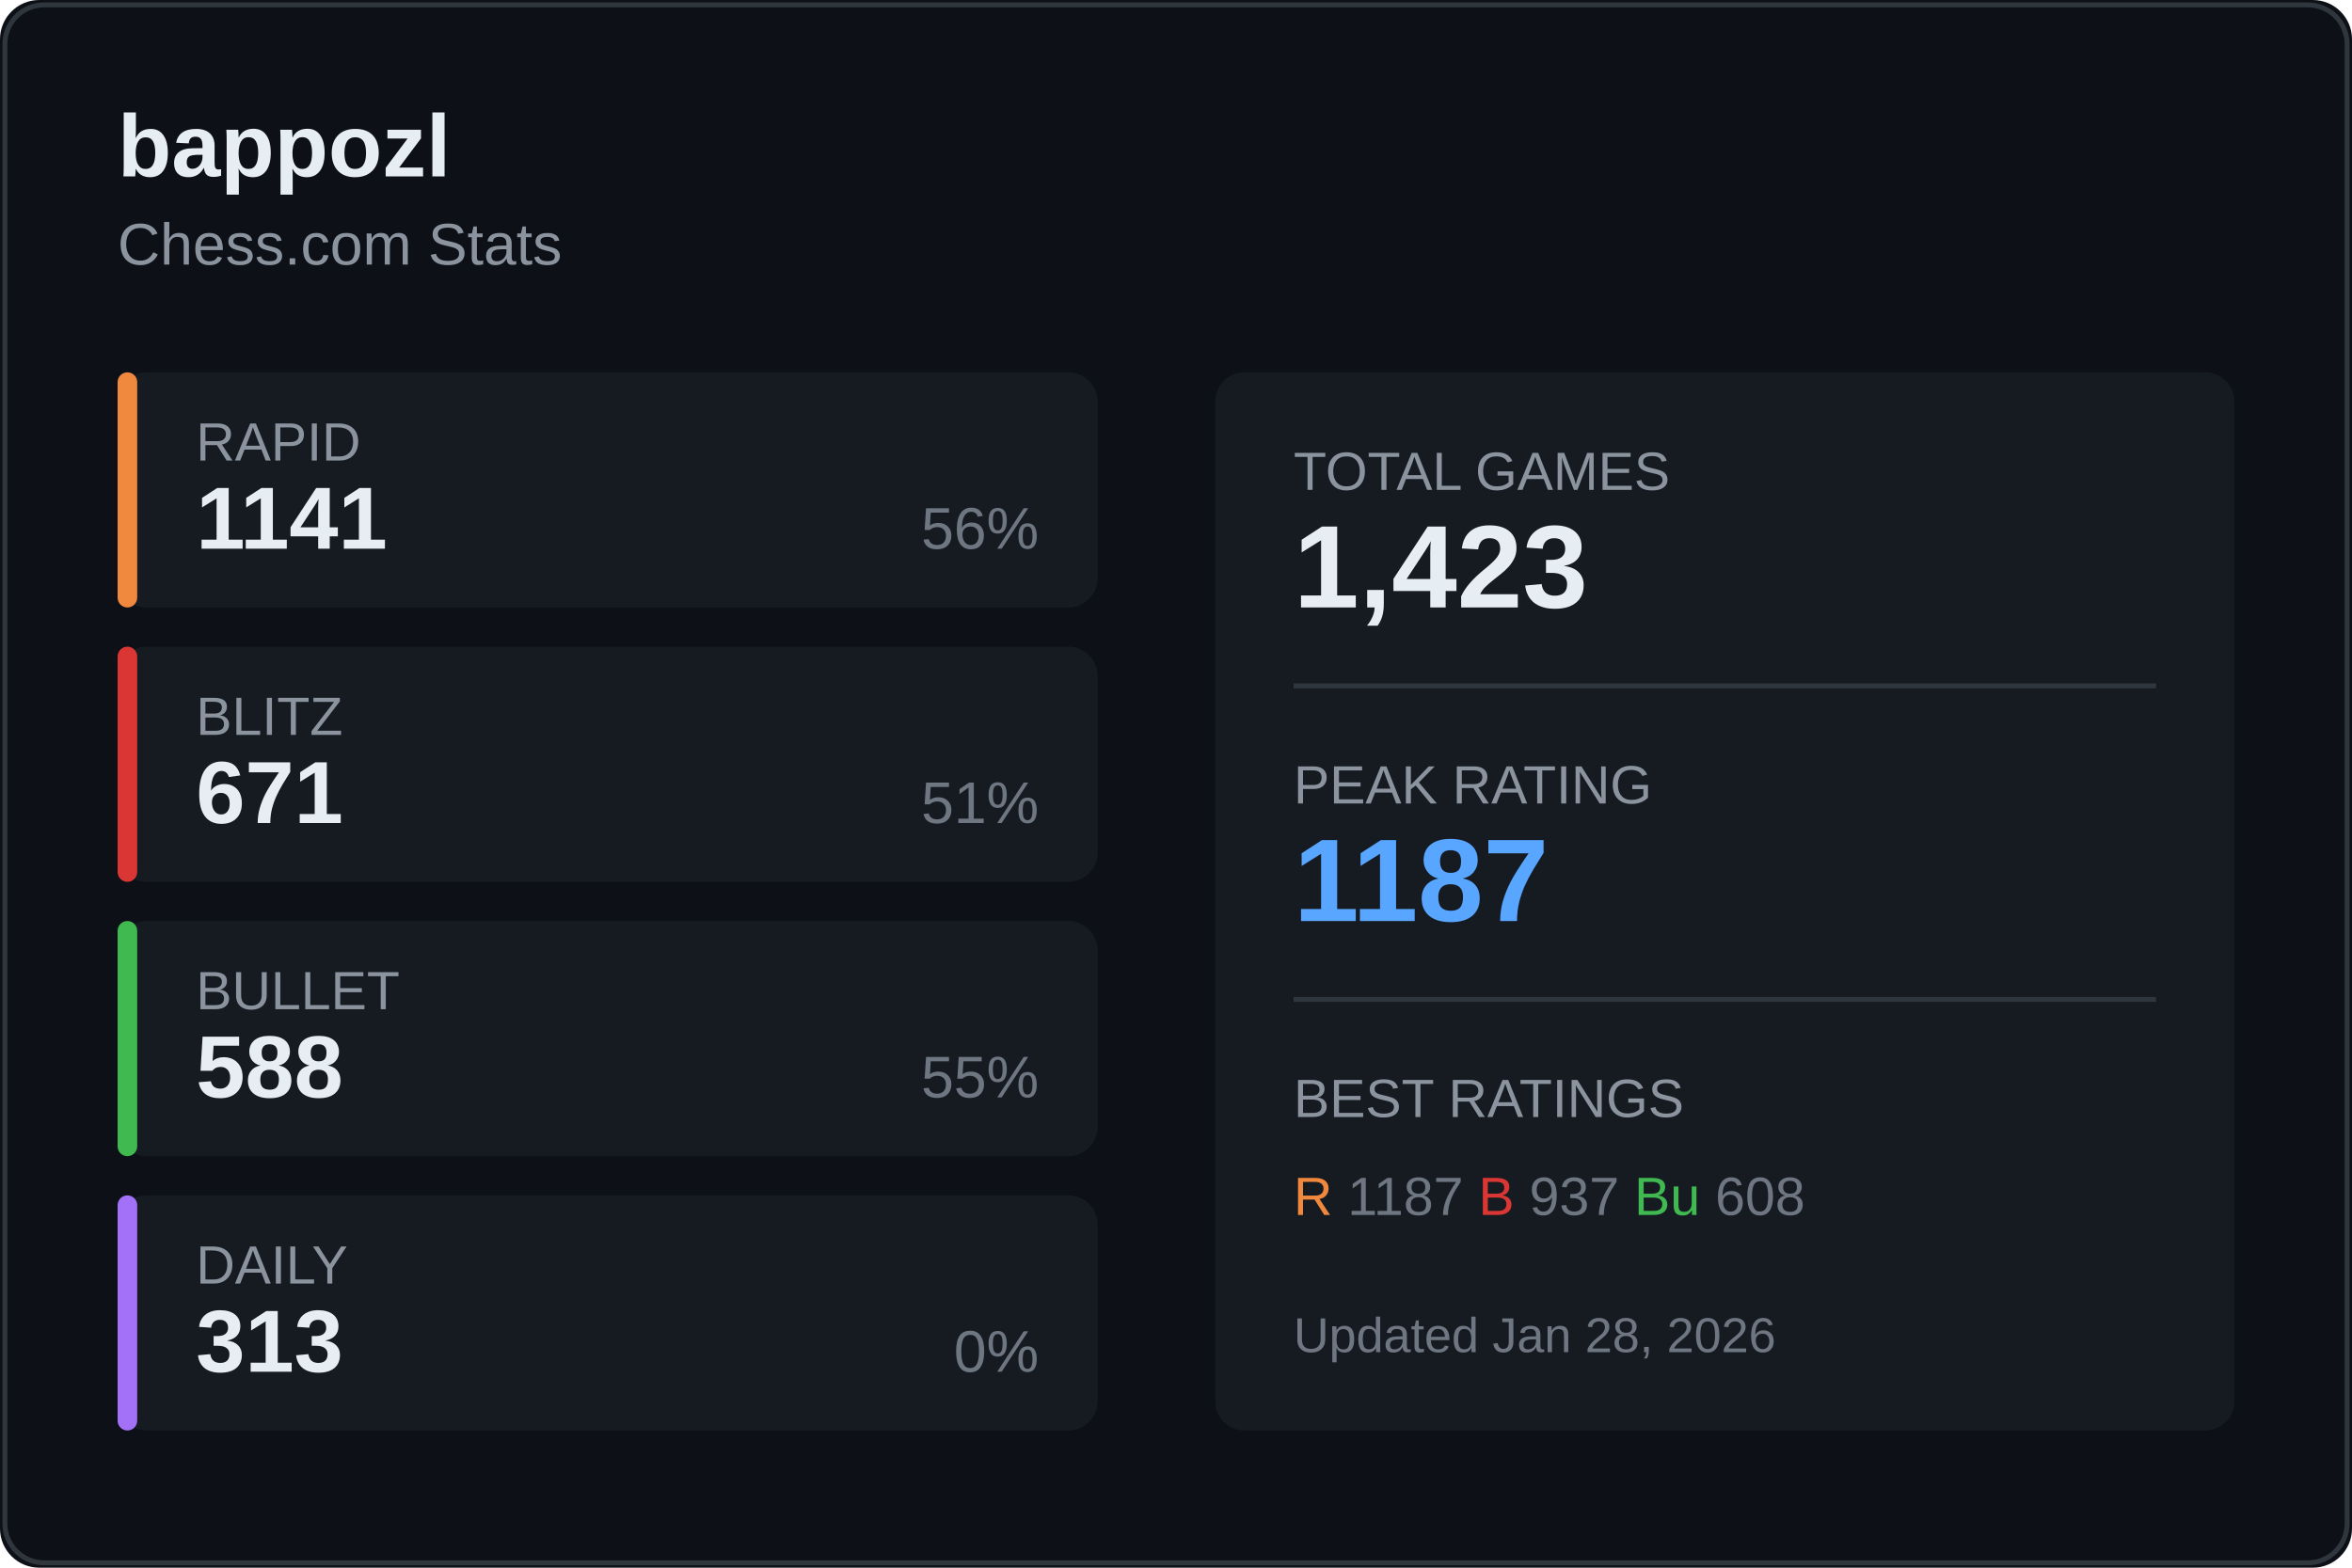
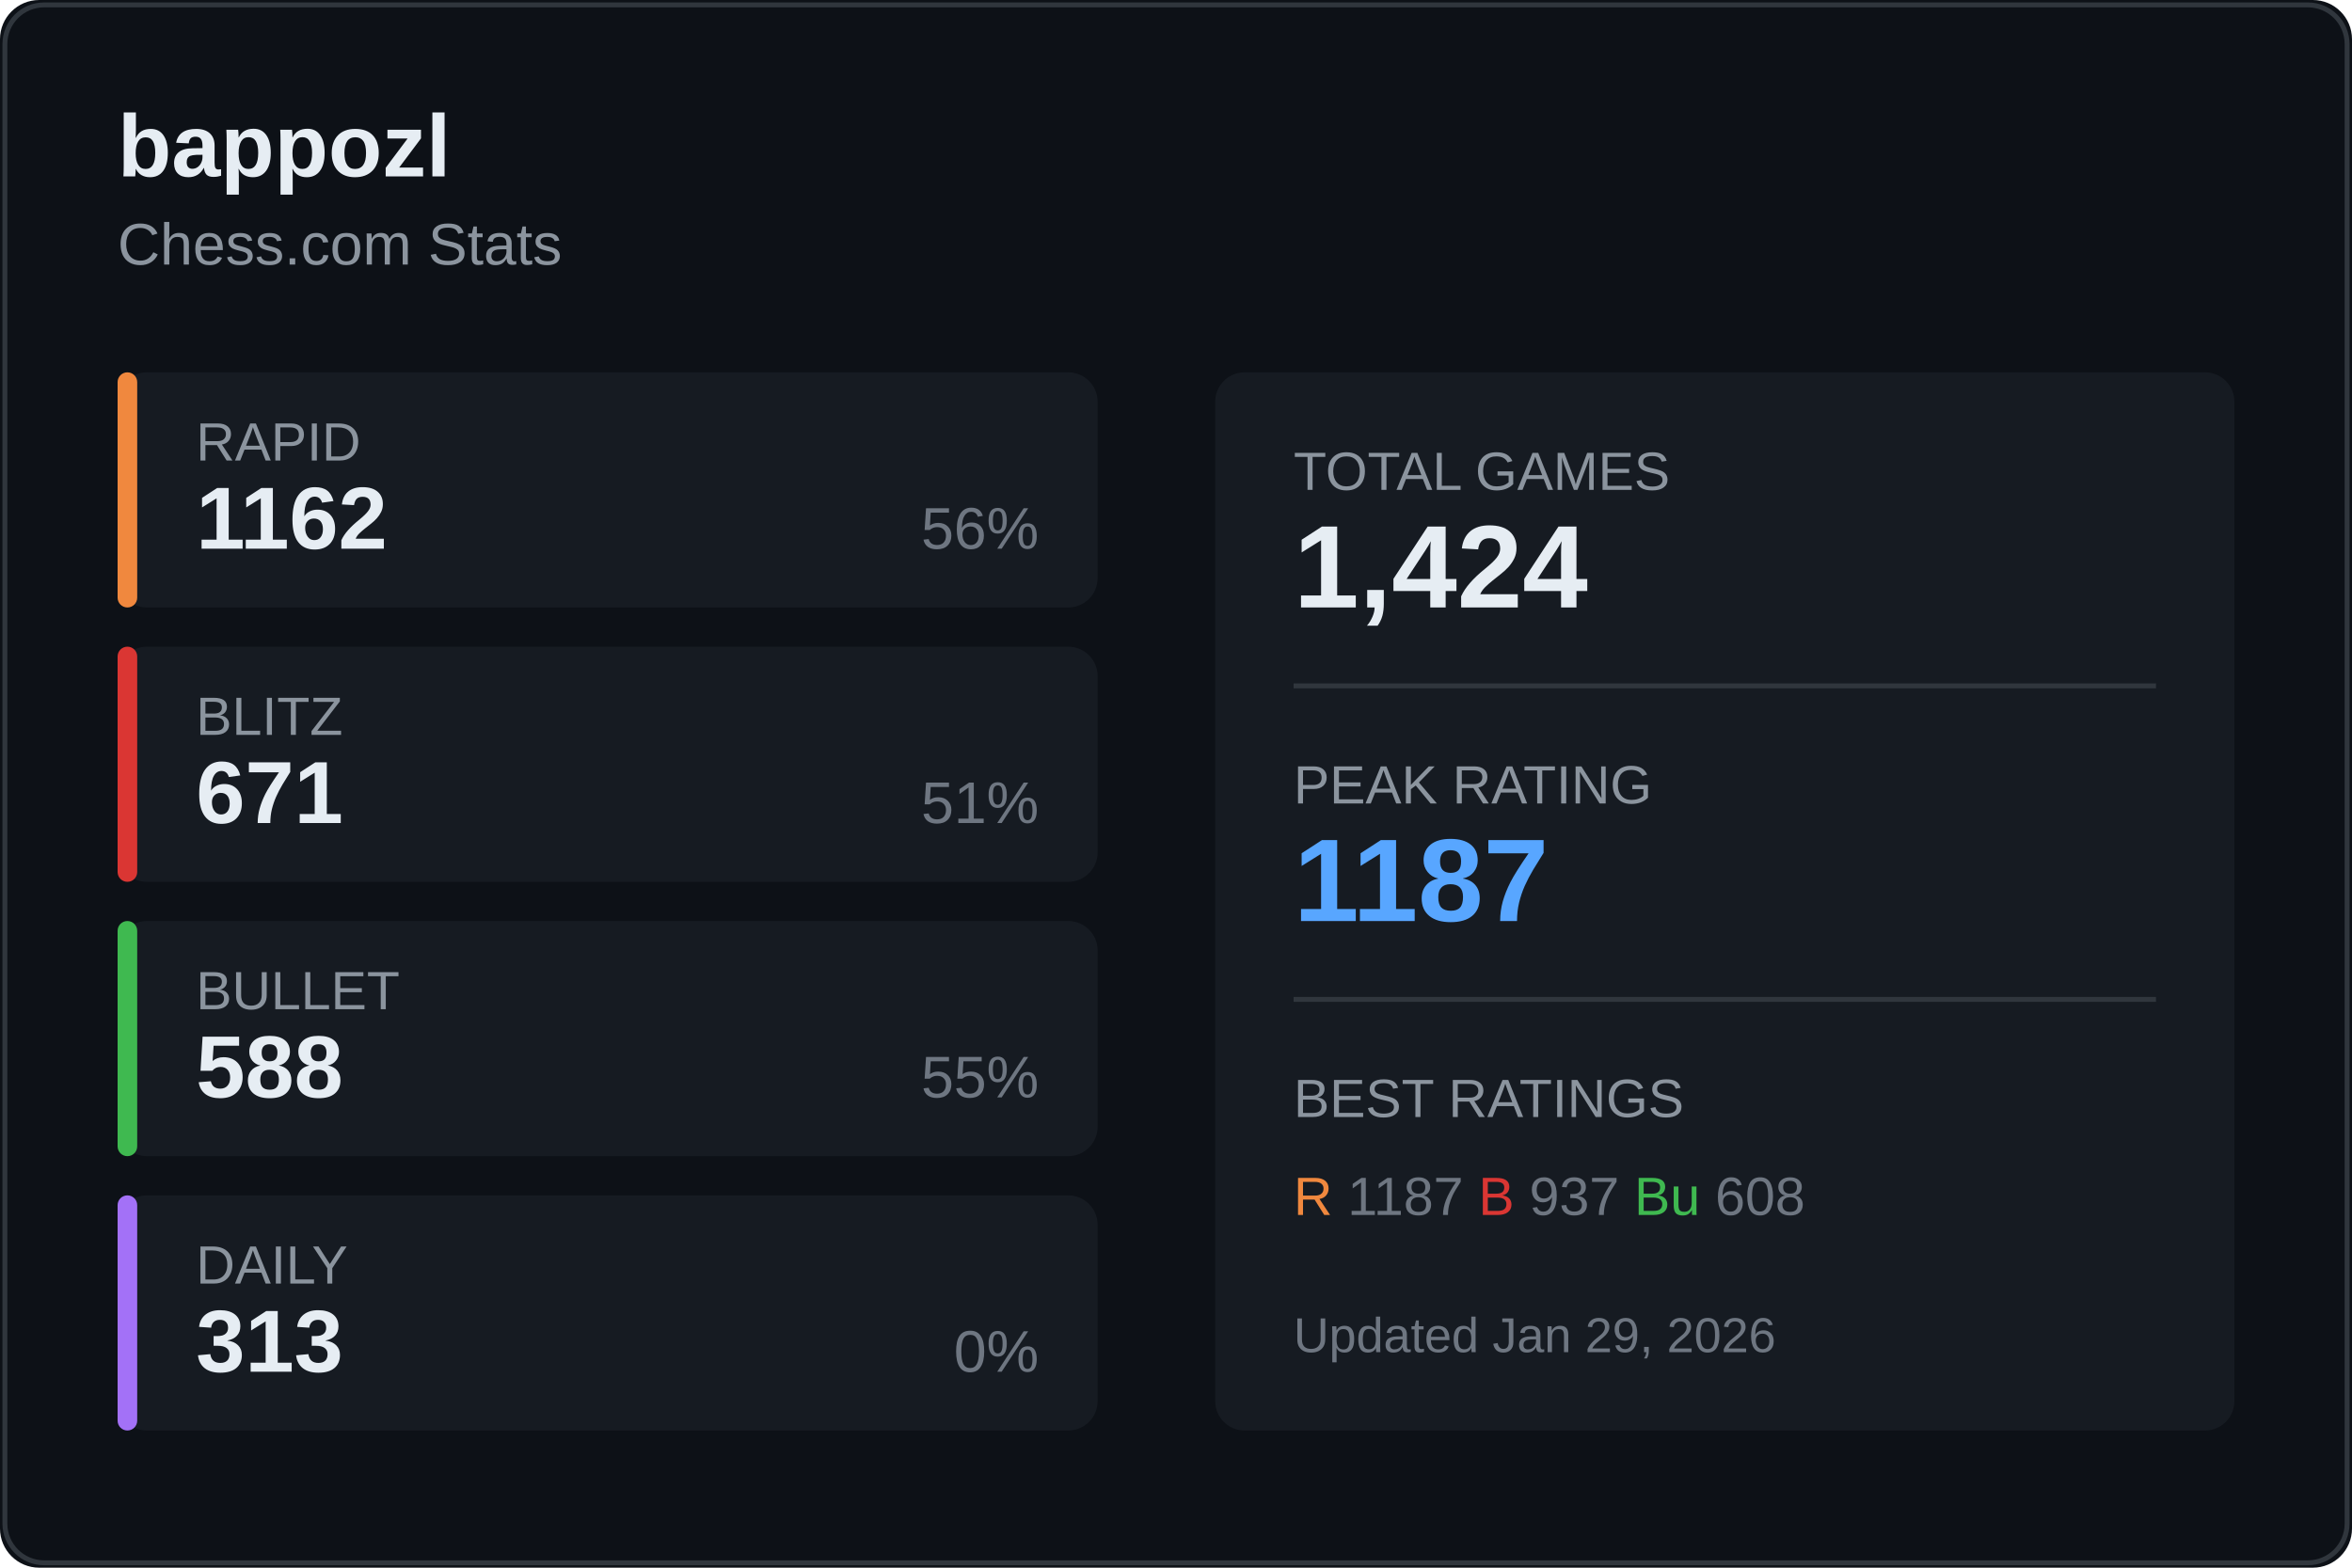
<svg xmlns="http://www.w3.org/2000/svg" width="480" height="320">
  <rect width="480" height="320" fill="#0d1117" rx="8" />
  <rect x="1" y="1" width="478" height="318" fill="none" stroke="#30363d" rx="8" />
  <text x="24" y="36" fill="#e6edf3" font-size="18" font-weight="600" font-family="Segoe UI, Arial, sans-serif">
    bappozl
  </text>
  <text x="24" y="54" fill="#8b949e" font-size="12" font-family="Segoe UI, Arial, sans-serif">
    Chess.com Stats
  </text>
  <g transform="translate(24, 76)">
    <rect width="200" height="48" fill="#161b22" rx="6" />
    <rect width="4" height="48" fill="#f0883e" rx="2" />
    <text x="16" y="18" fill="#8b949e" font-size="11" font-family="Segoe UI, Arial, sans-serif">RAPID</text>
-     <text x="16" y="36" fill="#e6edf3" font-size="18" font-weight="600" font-family="Segoe UI, Arial, sans-serif">1141</text>
+     <text x="16" y="36" fill="#e6edf3" font-size="18" font-weight="600" font-family="Segoe UI, Arial, sans-serif">1162</text>
    <text x="188" y="36" fill="#6e7681" font-size="12" font-family="Segoe UI, Arial, sans-serif" text-anchor="end">56%</text>
  </g>
  <g transform="translate(24, 132)">
    <rect width="200" height="48" fill="#161b22" rx="6" />
    <rect width="4" height="48" fill="#da3633" rx="2" />
    <text x="16" y="18" fill="#8b949e" font-size="11" font-family="Segoe UI, Arial, sans-serif">BLITZ</text>
    <text x="16" y="36" fill="#e6edf3" font-size="18" font-weight="600" font-family="Segoe UI, Arial, sans-serif">671</text>
    <text x="188" y="36" fill="#6e7681" font-size="12" font-family="Segoe UI, Arial, sans-serif" text-anchor="end">51%</text>
  </g>
  <g transform="translate(24, 188)">
    <rect width="200" height="48" fill="#161b22" rx="6" />
    <rect width="4" height="48" fill="#3fb950" rx="2" />
    <text x="16" y="18" fill="#8b949e" font-size="11" font-family="Segoe UI, Arial, sans-serif">BULLET</text>
    <text x="16" y="36" fill="#e6edf3" font-size="18" font-weight="600" font-family="Segoe UI, Arial, sans-serif">588</text>
    <text x="188" y="36" fill="#6e7681" font-size="12" font-family="Segoe UI, Arial, sans-serif" text-anchor="end">55%</text>
  </g>
  <g transform="translate(24, 244)">
    <rect width="200" height="48" fill="#161b22" rx="6" />
    <rect width="4" height="48" fill="#a371f7" rx="2" />
    <text x="16" y="18" fill="#8b949e" font-size="11" font-family="Segoe UI, Arial, sans-serif">DAILY</text>
    <text x="16" y="36" fill="#e6edf3" font-size="18" font-weight="600" font-family="Segoe UI, Arial, sans-serif">313</text>
    <text x="188" y="36" fill="#6e7681" font-size="12" font-family="Segoe UI, Arial, sans-serif" text-anchor="end">0%</text>
  </g>
  <g transform="translate(248, 76)">
    <rect width="208" height="216" fill="#161b22" rx="6" />
    <text x="16" y="24" fill="#8b949e" font-size="11" font-family="Segoe UI, Arial, sans-serif">TOTAL GAMES</text>
-     <text x="16" y="48" fill="#e6edf3" font-size="24" font-weight="600" font-family="Segoe UI, Arial, sans-serif">1,423</text>
+     <text x="16" y="48" fill="#e6edf3" font-size="24" font-weight="600" font-family="Segoe UI, Arial, sans-serif">1,424</text>
    <line x1="16" y1="64" x2="192" y2="64" stroke="#30363d" />
    <text x="16" y="88" fill="#8b949e" font-size="11" font-family="Segoe UI, Arial, sans-serif">PEAK RATING</text>
    <text x="16" y="112" fill="#58a6ff" font-size="24" font-weight="600" font-family="Segoe UI, Arial, sans-serif">1187</text>
    <line x1="16" y1="128" x2="192" y2="128" stroke="#30363d" />
    <text x="16" y="152" fill="#8b949e" font-size="11" font-family="Segoe UI, Arial, sans-serif">BEST RATINGS</text>
    <text x="16" y="172" fill="#6e7681" font-size="11" font-family="Segoe UI, Arial, sans-serif">
      <tspan fill="#f0883e">R</tspan> 1187
      <tspan fill="#da3633">B</tspan> 937
      <tspan fill="#3fb950">Bu</tspan> 608
    </text>
    <text x="16" y="200" fill="#6e7681" font-size="10" font-family="Segoe UI, Arial, sans-serif">
-       Updated Jan 28, 2026
+       Updated Jan 29, 2026
    </text>
  </g>
</svg>
